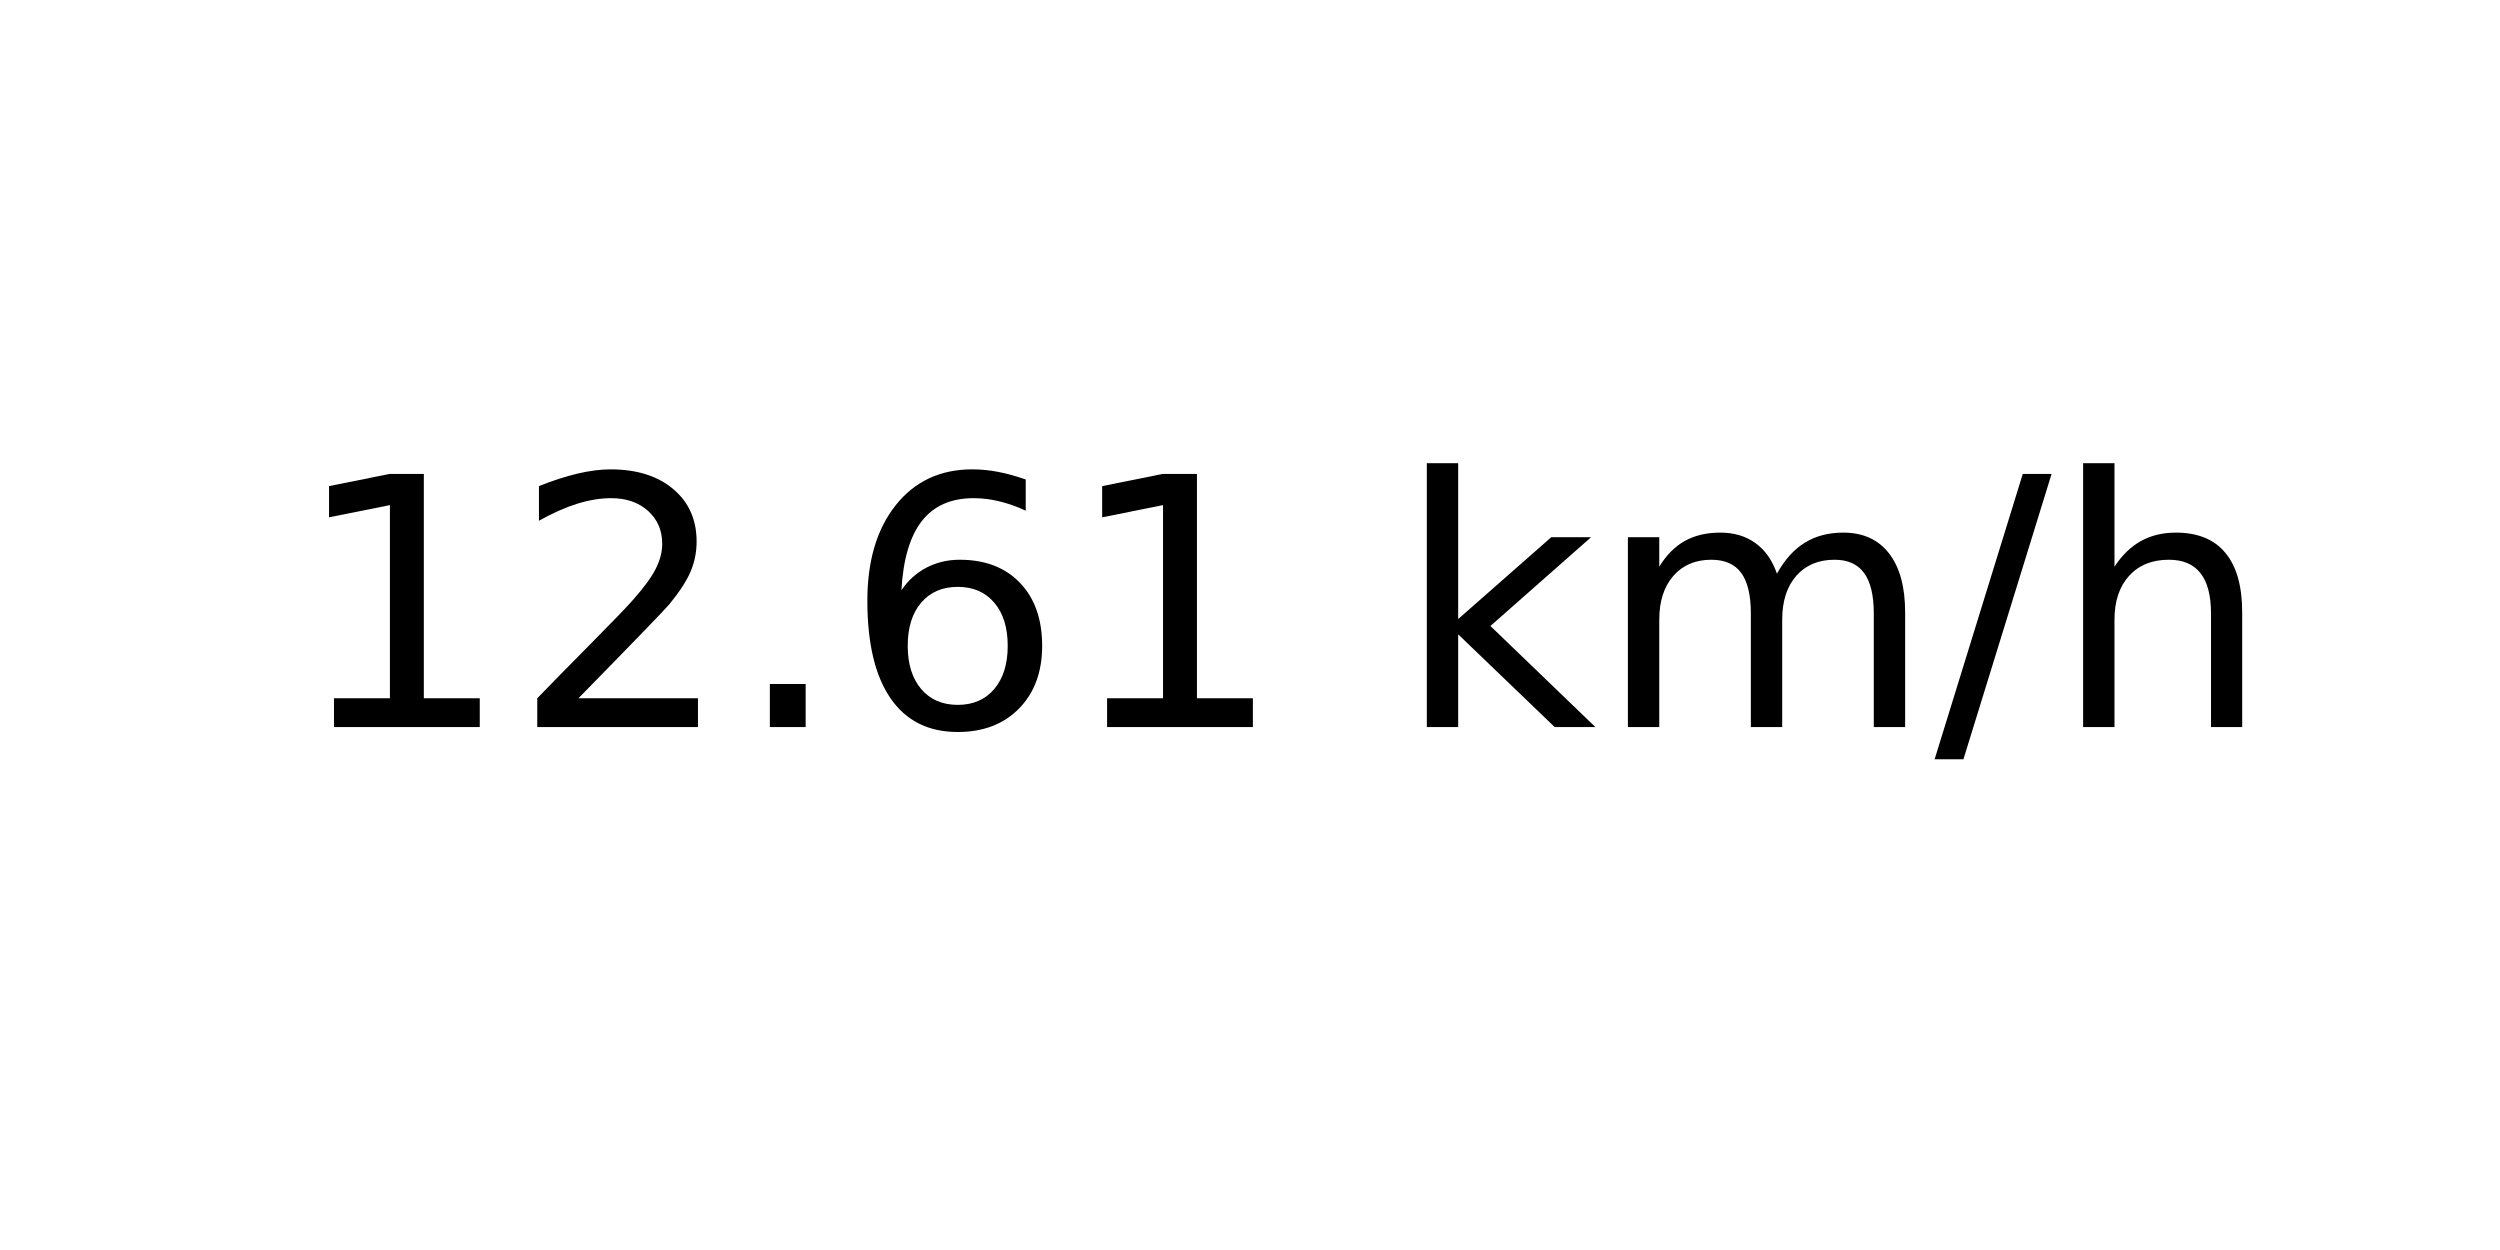
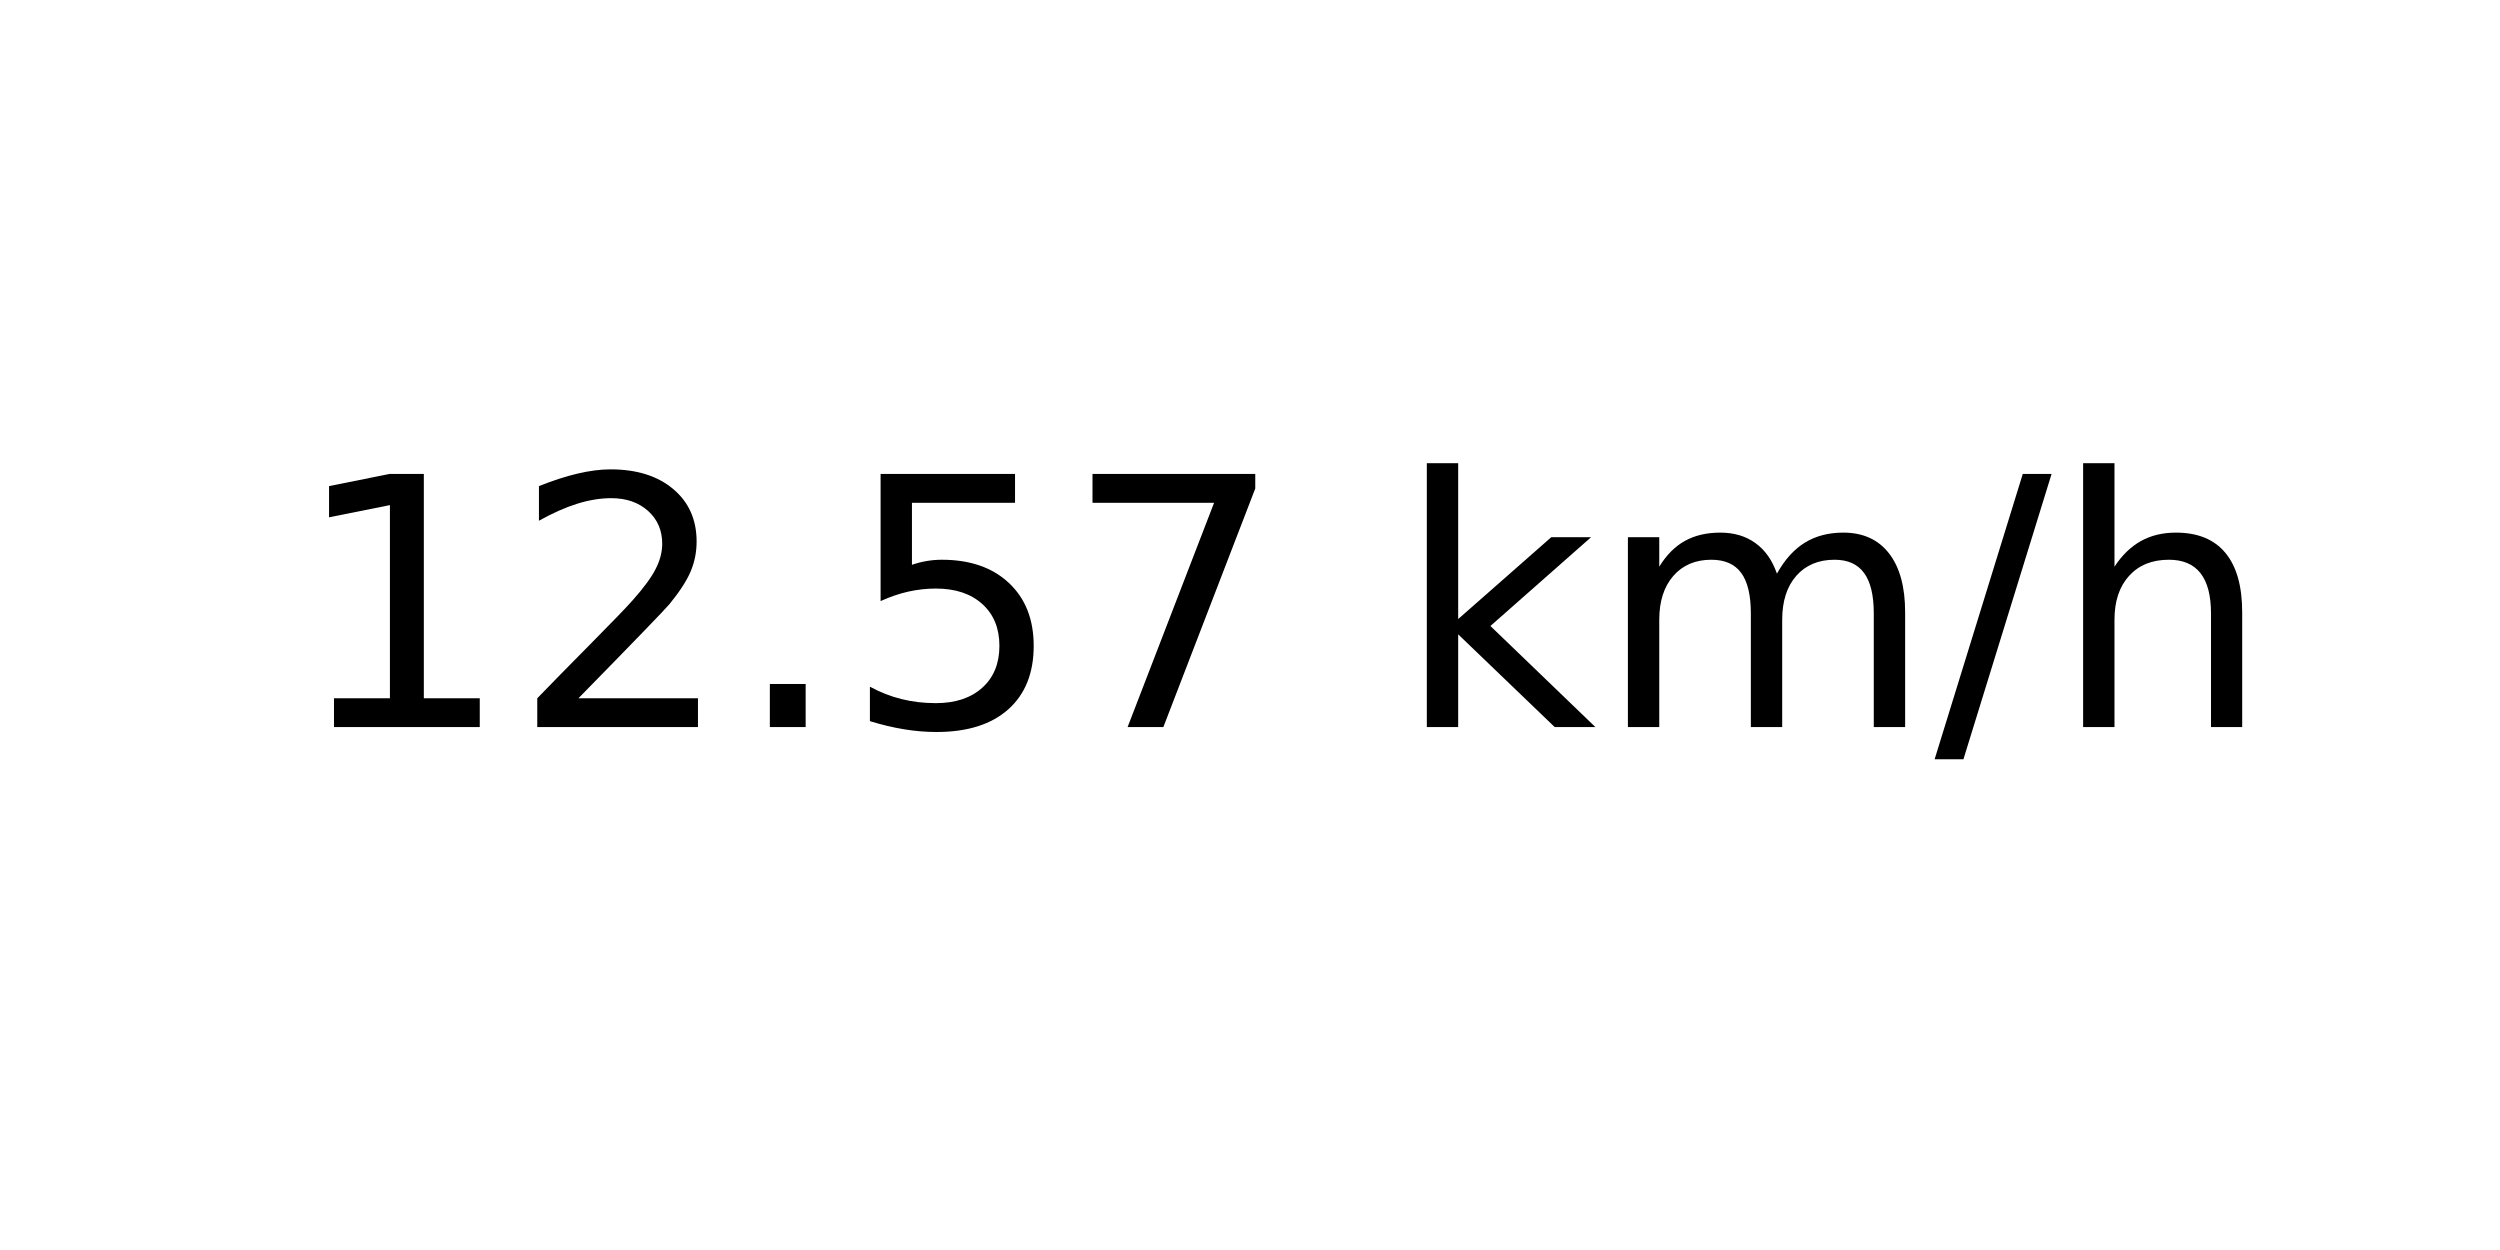
<svg xmlns="http://www.w3.org/2000/svg" xmlns:xlink="http://www.w3.org/1999/xlink" width="72pt" height="36pt" viewBox="0 0 72 36" version="1.1">
  <defs>
    <style type="text/css">*{stroke-linejoin: round; stroke-linecap: butt}</style>
  </defs>
  <g id="figure_1">
    <g id="axes_1">
      <g id="text_1">
        <g transform="translate(8.378125 20.93937) scale(0.1 -0.1)">
          <defs>
            <path id="DejaVuSans-31" d="M 794 531  L 1825 531  L 1825 4091  L 703 3866  L 703 4441  L 1819 4666  L 2450 4666  L 2450 531  L 3481 531  L 3481 0  L 794 0  L 794 531  z " transform="scale(0.015625)" />
            <path id="DejaVuSans-32" d="M 1228 531  L 3431 531  L 3431 0  L 469 0  L 469 531  Q 828 903 1448 1529  Q 2069 2156 2228 2338  Q 2531 2678 2651 2914  Q 2772 3150 2772 3378  Q 2772 3750 2511 3984  Q 2250 4219 1831 4219  Q 1534 4219 1204 4116  Q 875 4013 500 3803  L 500 4441  Q 881 4594 1212 4672  Q 1544 4750 1819 4750  Q 2544 4750 2975 4387  Q 3406 4025 3406 3419  Q 3406 3131 3298 2873  Q 3191 2616 2906 2266  Q 2828 2175 2409 1742  Q 1991 1309 1228 531  z " transform="scale(0.015625)" />
            <path id="DejaVuSans-2e" d="M 684 794  L 1344 794  L 1344 0  L 684 0  L 684 794  z " transform="scale(0.015625)" />
-             <path id="DejaVuSans-36" d="M 2113 2584  Q 1688 2584 1439 2293  Q 1191 2003 1191 1497  Q 1191 994 1439 701  Q 1688 409 2113 409  Q 2538 409 2786 701  Q 3034 994 3034 1497  Q 3034 2003 2786 2293  Q 2538 2584 2113 2584  z M 3366 4563  L 3366 3988  Q 3128 4100 2886 4159  Q 2644 4219 2406 4219  Q 1781 4219 1451 3797  Q 1122 3375 1075 2522  Q 1259 2794 1537 2939  Q 1816 3084 2150 3084  Q 2853 3084 3261 2657  Q 3669 2231 3669 1497  Q 3669 778 3244 343  Q 2819 -91 2113 -91  Q 1303 -91 875 529  Q 447 1150 447 2328  Q 447 3434 972 4092  Q 1497 4750 2381 4750  Q 2619 4750 2861 4703  Q 3103 4656 3366 4563  z " transform="scale(0.015625)" />
+             <path id="DejaVuSans-35" d="M 691 4666  L 3169 4666  L 3169 4134  L 1269 4134  L 1269 2991  Q 1406 3038 1543 3061  Q 1681 3084 1819 3084  Q 2600 3084 3056 2656  Q 3513 2228 3513 1497  Q 3513 744 3044 326  Q 2575 -91 1722 -91  Q 1428 -91 1123 -41  Q 819 9 494 109  L 494 744  Q 775 591 1075 516  Q 1375 441 1709 441  Q 2250 441 2565 725  Q 2881 1009 2881 1497  Q 2881 1984 2565 2268  Q 2250 2553 1709 2553  Q 1456 2553 1204 2497  Q 953 2441 691 2322  L 691 4666  z " transform="scale(0.015625)" />
+             <path id="DejaVuSans-37" d="M 525 4666  L 3525 4666  L 3525 4397  L 1831 0  L 1172 0  L 2766 4134  L 525 4134  L 525 4666  z " transform="scale(0.015625)" />
            <path id="DejaVuSans-20" transform="scale(0.015625)" />
            <path id="DejaVuSans-6b" d="M 581 4863  L 1159 4863  L 1159 1991  L 2875 3500  L 3609 3500  L 1753 1863  L 3688 0  L 2938 0  L 1159 1709  L 1159 0  L 581 0  L 581 4863  z " transform="scale(0.015625)" />
            <path id="DejaVuSans-6d" d="M 3328 2828  Q 3544 3216 3844 3400  Q 4144 3584 4550 3584  Q 5097 3584 5394 3201  Q 5691 2819 5691 2113  L 5691 0  L 5113 0  L 5113 2094  Q 5113 2597 4934 2840  Q 4756 3084 4391 3084  Q 3944 3084 3684 2787  Q 3425 2491 3425 1978  L 3425 0  L 2847 0  L 2847 2094  Q 2847 2600 2669 2842  Q 2491 3084 2119 3084  Q 1678 3084 1418 2786  Q 1159 2488 1159 1978  L 1159 0  L 581 0  L 581 3500  L 1159 3500  L 1159 2956  Q 1356 3278 1631 3431  Q 1906 3584 2284 3584  Q 2666 3584 2933 3390  Q 3200 3197 3328 2828  z " transform="scale(0.015625)" />
            <path id="DejaVuSans-2f" d="M 1625 4666  L 2156 4666  L 531 -594  L 0 -594  L 1625 4666  z " transform="scale(0.015625)" />
            <path id="DejaVuSans-68" d="M 3513 2113  L 3513 0  L 2938 0  L 2938 2094  Q 2938 2591 2744 2837  Q 2550 3084 2163 3084  Q 1697 3084 1428 2787  Q 1159 2491 1159 1978  L 1159 0  L 581 0  L 581 4863  L 1159 4863  L 1159 2956  Q 1366 3272 1645 3428  Q 1925 3584 2291 3584  Q 2894 3584 3203 3211  Q 3513 2838 3513 2113  z " transform="scale(0.015625)" />
          </defs>
          <use xlink:href="#DejaVuSans-31" />
          <use xlink:href="#DejaVuSans-32" x="63.623" />
          <use xlink:href="#DejaVuSans-2e" x="127.246" />
-           <use xlink:href="#DejaVuSans-36" x="159.033" />
-           <use xlink:href="#DejaVuSans-31" x="222.656" />
+           <use xlink:href="#DejaVuSans-35" x="159.033" />
+           <use xlink:href="#DejaVuSans-37" x="222.656" />
          <use xlink:href="#DejaVuSans-20" x="286.279" />
          <use xlink:href="#DejaVuSans-6b" x="318.066" />
          <use xlink:href="#DejaVuSans-6d" x="375.977" />
          <use xlink:href="#DejaVuSans-2f" x="473.389" />
          <use xlink:href="#DejaVuSans-68" x="507.08" />
        </g>
      </g>
    </g>
  </g>
</svg>
